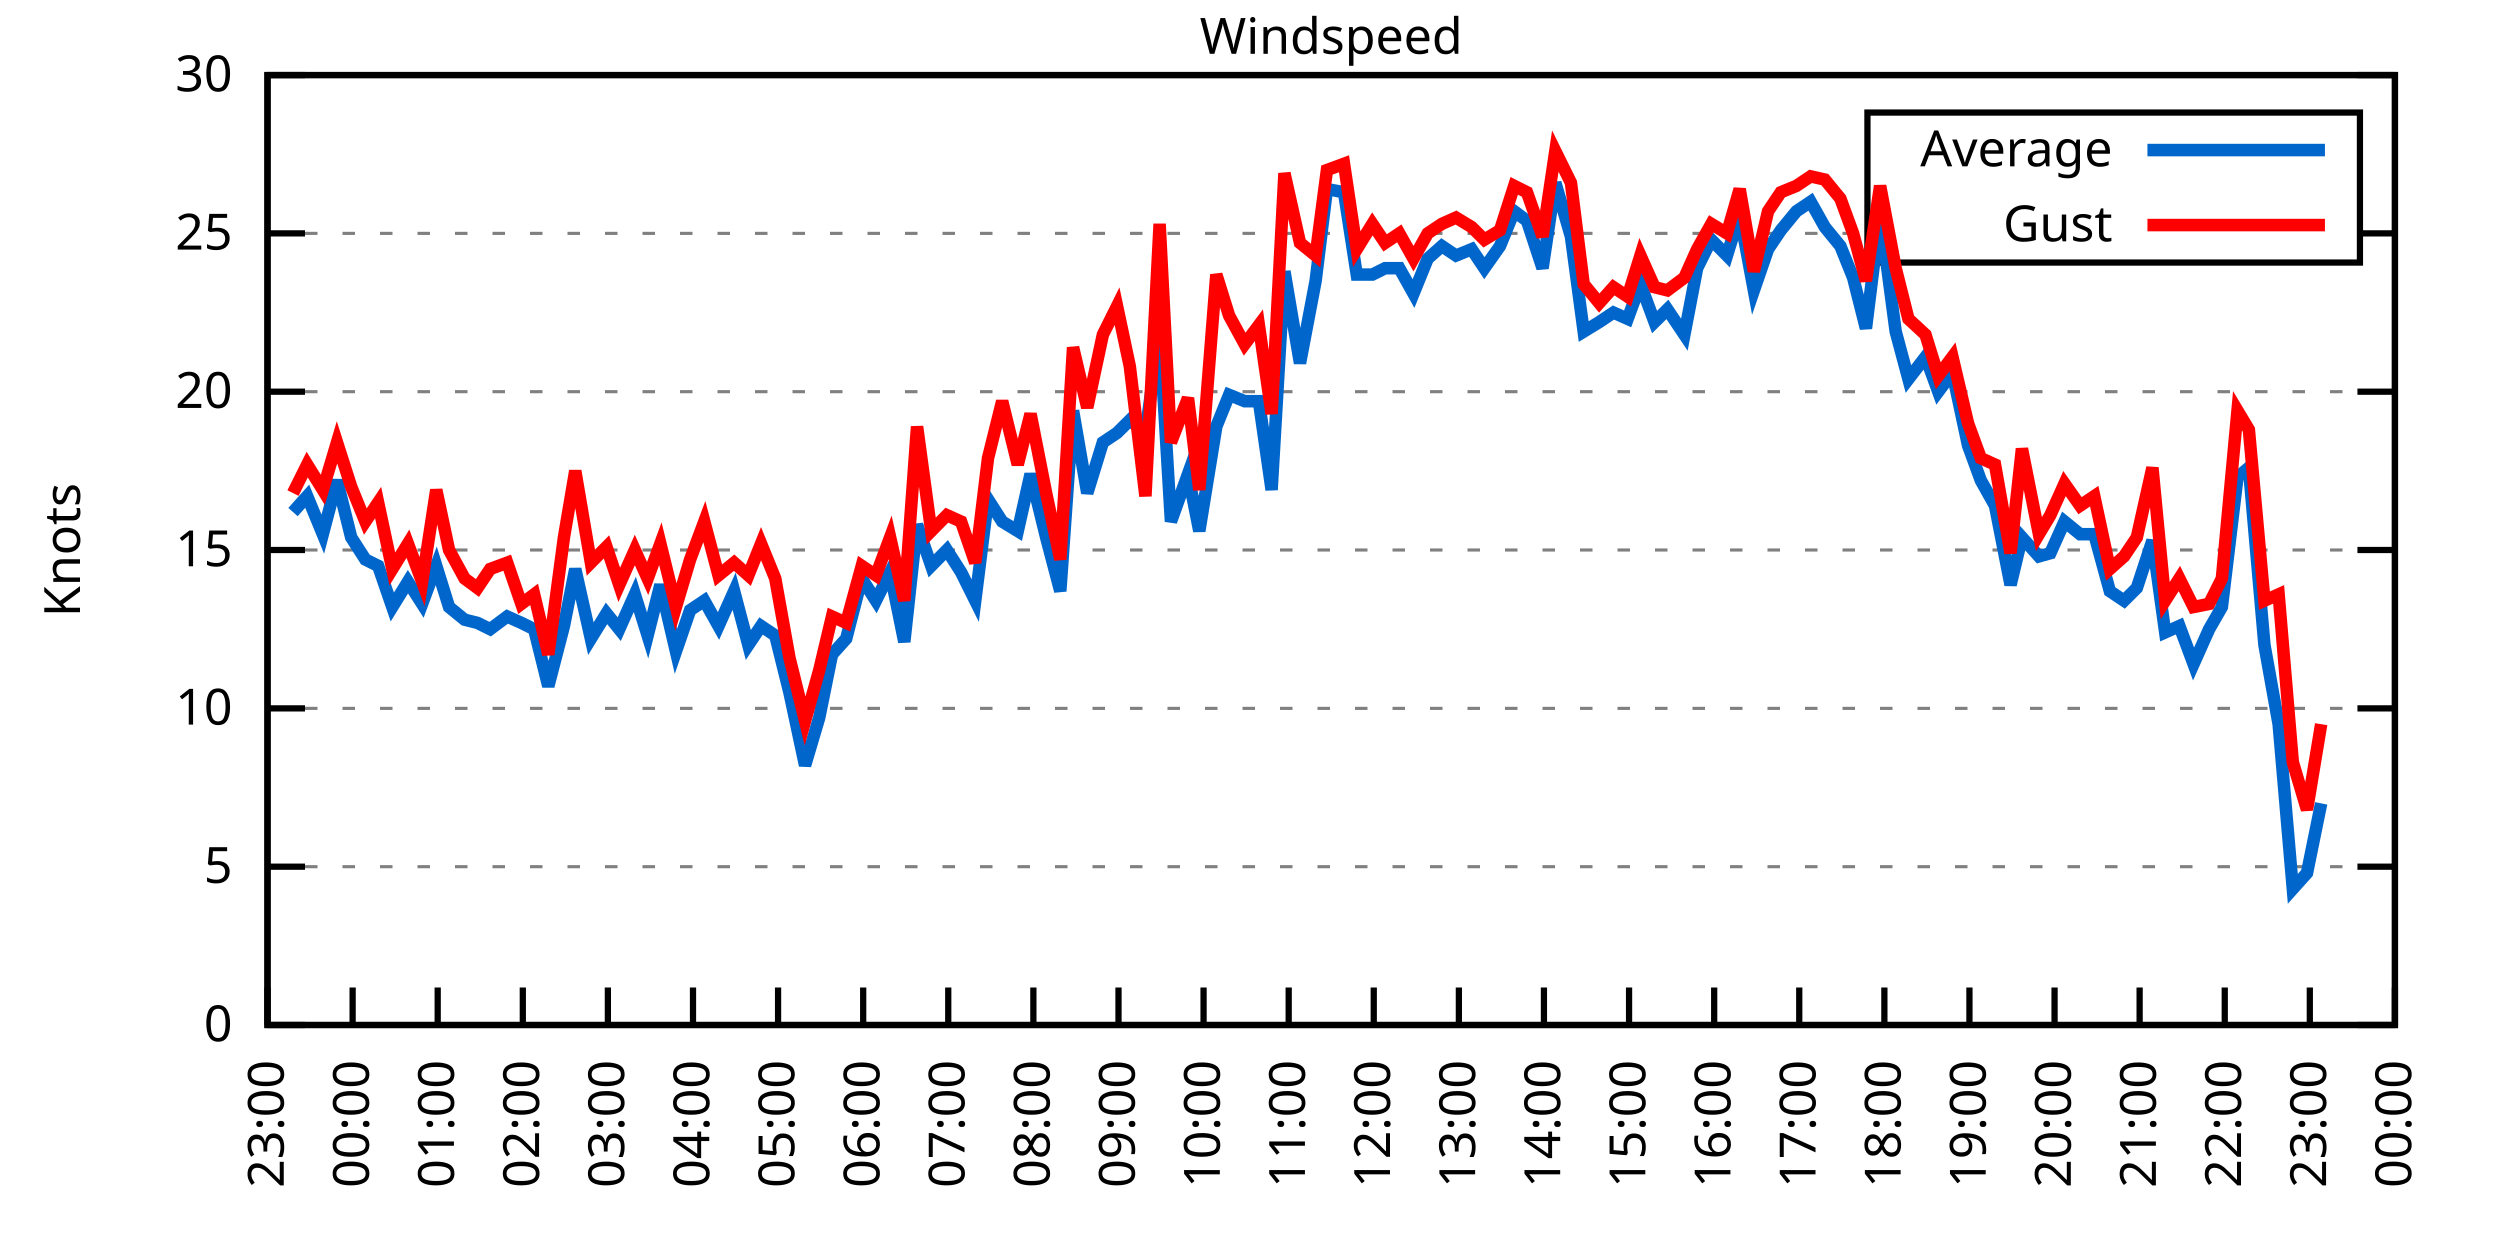
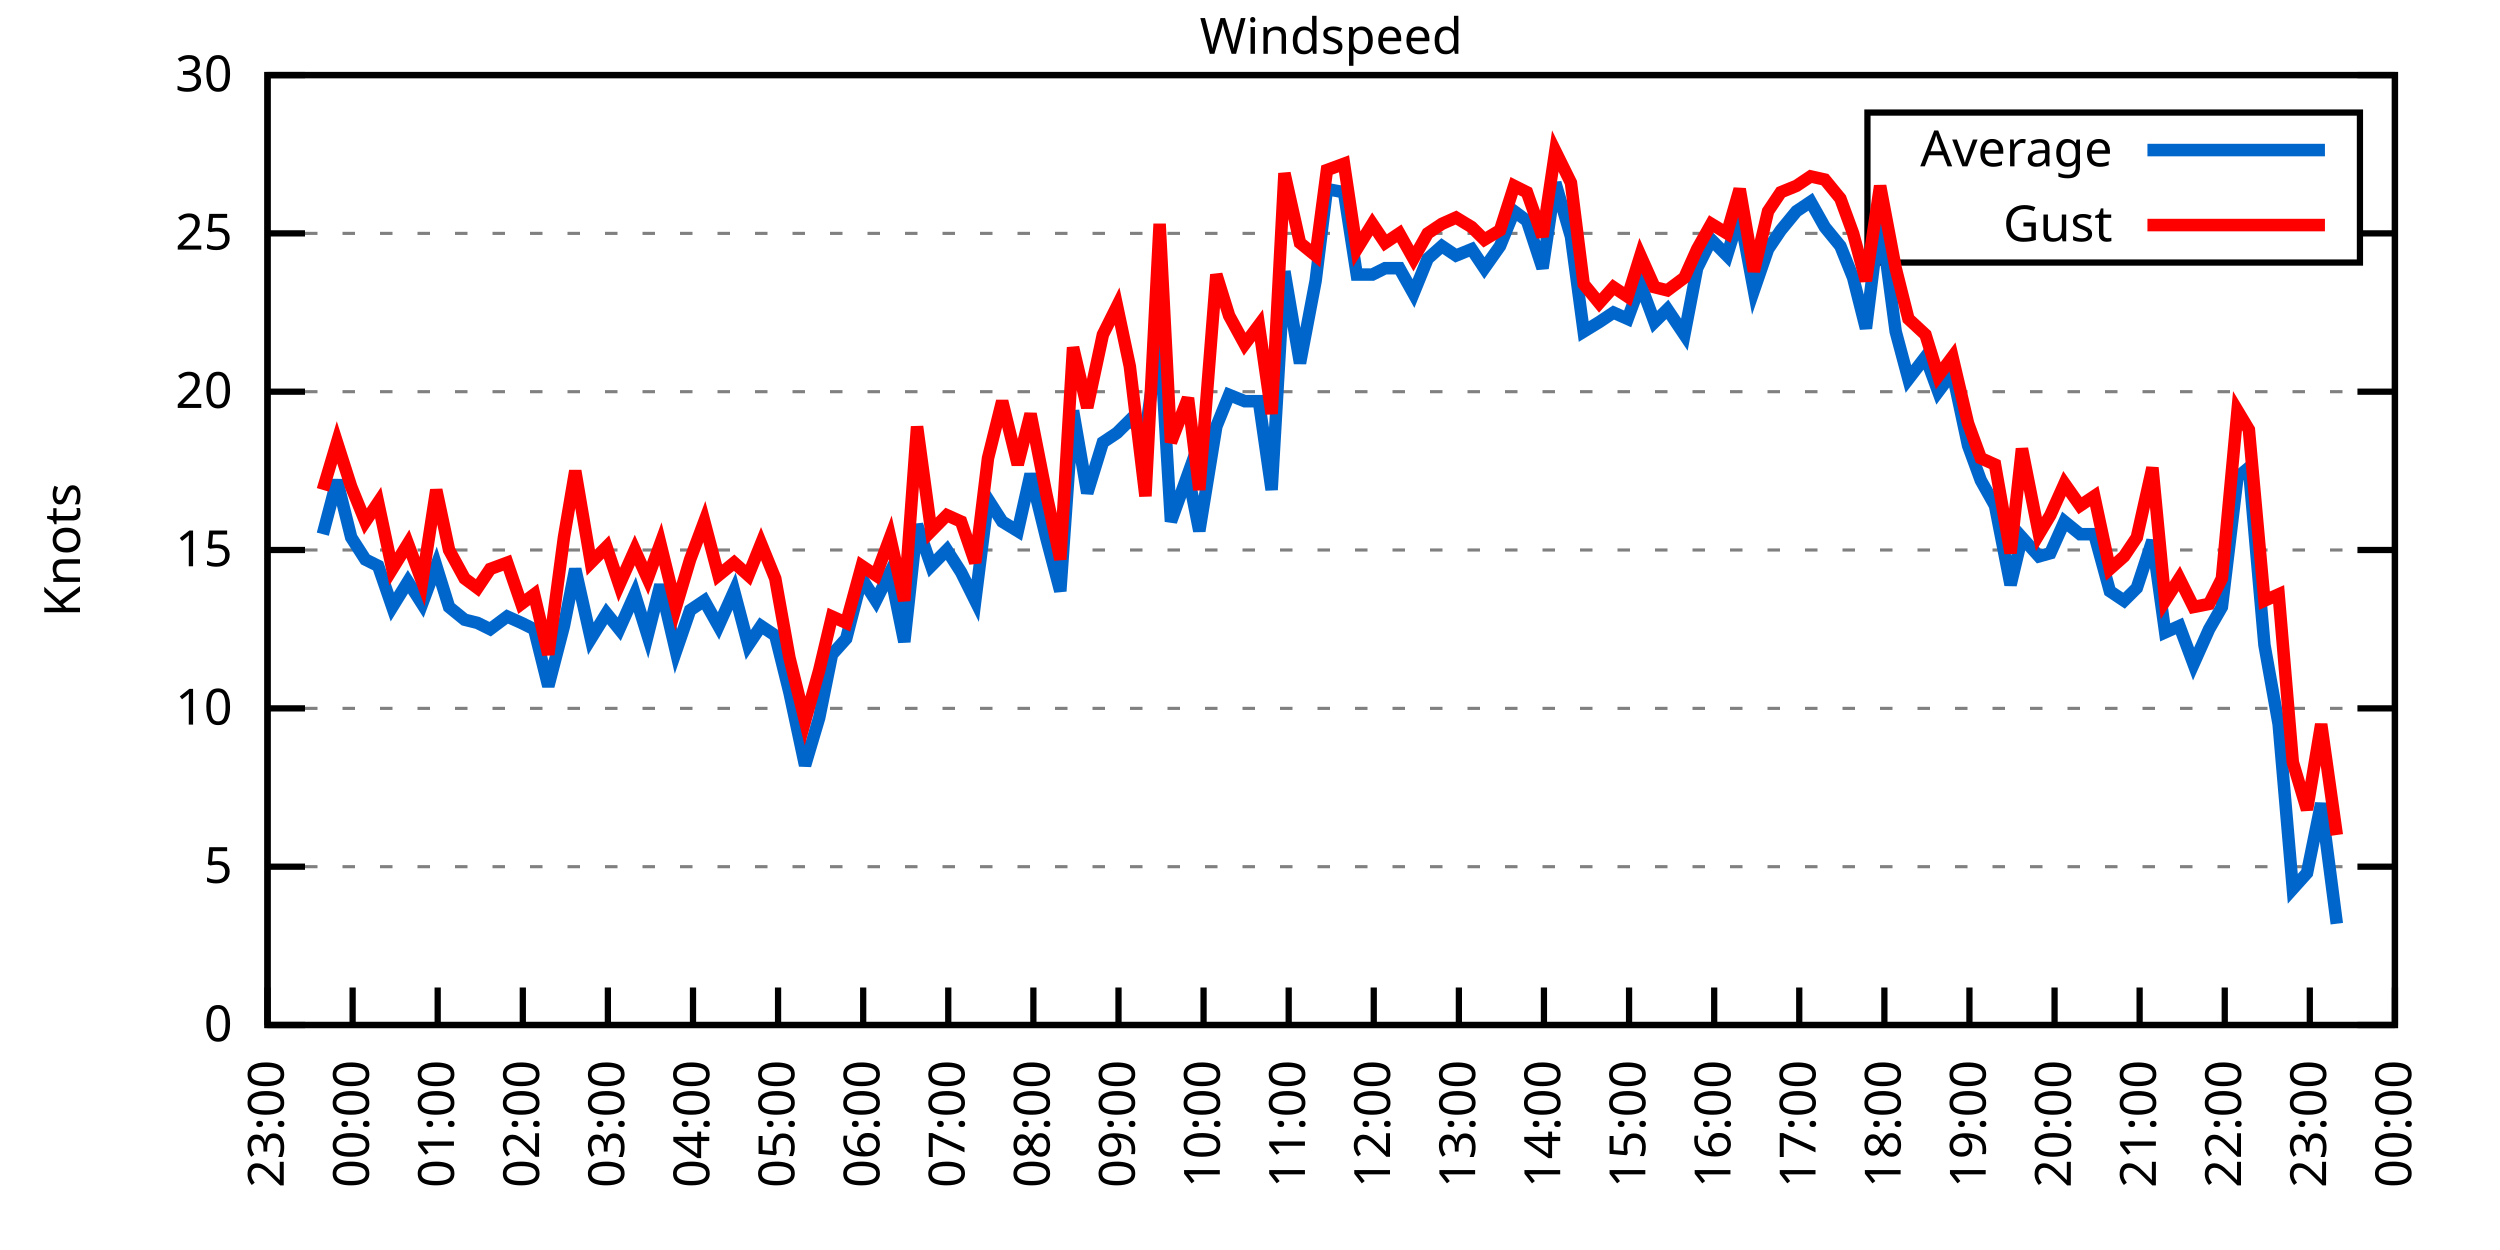
<svg xmlns="http://www.w3.org/2000/svg" xmlns:xlink="http://www.w3.org/1999/xlink" width="400" height="200" viewBox="0 0 400 200">
  <g id="gnuplot_canvas">
    <rect x="0" y="0" width="400" height="200" fill="none" />
    <defs>
      <circle id="gpDot" r="0.5" stroke-width="0.5" stroke="currentColor" />
      <path id="gpPt0" stroke-width="0.333" stroke="currentColor" d="M-1,0 h2 M0,-1 v2" />
      <path id="gpPt1" stroke-width="0.333" stroke="currentColor" d="M-1,-1 L1,1 M1,-1 L-1,1" />
      <path id="gpPt2" stroke-width="0.333" stroke="currentColor" d="M-1,0 L1,0 M0,-1 L0,1 M-1,-1 L1,1 M-1,1 L1,-1" />
      <rect id="gpPt3" stroke-width="0.333" stroke="currentColor" x="-1" y="-1" width="2" height="2" />
      <rect id="gpPt4" stroke-width="0.333" stroke="currentColor" fill="currentColor" x="-1" y="-1" width="2" height="2" />
      <circle id="gpPt5" stroke-width="0.333" stroke="currentColor" cx="0" cy="0" r="1" />
      <use xlink:href="#gpPt5" id="gpPt6" fill="currentColor" stroke="none" />
      <path id="gpPt7" stroke-width="0.333" stroke="currentColor" d="M0,-1.33 L-1.33,0.67 L1.33,0.67 z" />
      <use xlink:href="#gpPt7" id="gpPt8" fill="currentColor" stroke="none" />
      <use xlink:href="#gpPt7" id="gpPt9" stroke="currentColor" transform="rotate(180)" />
      <use xlink:href="#gpPt9" id="gpPt10" fill="currentColor" stroke="none" />
      <use xlink:href="#gpPt3" id="gpPt11" stroke="currentColor" transform="rotate(45)" />
      <use xlink:href="#gpPt11" id="gpPt12" fill="currentColor" stroke="none" />
      <path id="gpPt13" stroke-width="0.333" stroke="currentColor" d="M0,1.330 L1.265,0.411 L0.782,-1.067 L-0.782,-1.076 L-1.265,0.411 z" />
      <use xlink:href="#gpPt13" id="gpPt14" fill="currentColor" stroke="none" />
      <filter id="textbox" filterUnits="objectBoundingBox" x="0" y="0" height="1" width="1">
        <feFlood flood-color="white" flood-opacity="1" result="bgnd" />
        <feComposite in="SourceGraphic" in2="bgnd" operator="atop" />
      </filter>
      <filter id="greybox" filterUnits="objectBoundingBox" x="0" y="0" height="1" width="1">
        <feFlood flood-color="lightgrey" flood-opacity="1" result="grey" />
        <feComposite in="SourceGraphic" in2="grey" operator="atop" />
      </filter>
    </defs>
    <g fill="none" color="white" stroke="currentColor" stroke-width="1.00" stroke-linecap="butt" stroke-linejoin="miter">
</g>
    <g fill="none" color="black" stroke="currentColor" stroke-width="1.00" stroke-linecap="butt" stroke-linejoin="miter">
      <g stroke="none" shape-rendering="crispEdges">
        <polygon fill="rgb(255, 255, 255)" points="42.80,164.00 383.18,164.00 383.18,12.02 42.80,12.02 " />
      </g>
    </g>
    <g fill="none" color="black" stroke="currentColor" stroke-width="1.00" stroke-linecap="butt" stroke-linejoin="miter">
</g>
    <g fill="none" color="black" stroke="black" stroke-width="0.50" stroke-linecap="butt" stroke-linejoin="miter">
</g>
    <g fill="none" color="gray" stroke="currentColor" stroke-width="0.50" stroke-linecap="butt" stroke-linejoin="miter">
      <path stroke="gray" stroke-dasharray="2,4" class="gridline" d="M42.80,164.00 L383.19,164.00  " />
    </g>
    <g fill="none" color="gray" stroke="gray" stroke-width="1.00" stroke-linecap="butt" stroke-linejoin="miter">
</g>
    <g fill="none" color="black" stroke="currentColor" stroke-width="1.00" stroke-linecap="butt" stroke-linejoin="miter">
      <path stroke="black" d="M42.80,164.00 L48.80,164.00 M383.19,164.00 L377.19,164.00  " />
      <g transform="translate(37.20,166.60)" stroke="none" fill="black" font-family="Sans" font-size="8.00" text-anchor="end">
        <text>
          <tspan font-family="Sans"> 0</tspan>
        </text>
      </g>
    </g>
    <g fill="none" color="black" stroke="currentColor" stroke-width="1.00" stroke-linecap="butt" stroke-linejoin="miter">
</g>
    <g fill="none" color="black" stroke="black" stroke-width="0.50" stroke-linecap="butt" stroke-linejoin="miter">
</g>
    <g fill="none" color="gray" stroke="currentColor" stroke-width="0.50" stroke-linecap="butt" stroke-linejoin="miter">
      <path stroke="gray" stroke-dasharray="2,4" class="gridline" d="M42.80,138.67 L383.19,138.67  " />
    </g>
    <g fill="none" color="gray" stroke="gray" stroke-width="1.00" stroke-linecap="butt" stroke-linejoin="miter">
</g>
    <g fill="none" color="black" stroke="currentColor" stroke-width="1.00" stroke-linecap="butt" stroke-linejoin="miter">
      <path stroke="black" d="M42.80,138.67 L48.80,138.67 M383.19,138.67 L377.19,138.67  " />
      <g transform="translate(37.20,141.27)" stroke="none" fill="black" font-family="Sans" font-size="8.00" text-anchor="end">
        <text>
          <tspan font-family="Sans"> 5</tspan>
        </text>
      </g>
    </g>
    <g fill="none" color="black" stroke="currentColor" stroke-width="1.00" stroke-linecap="butt" stroke-linejoin="miter">
</g>
    <g fill="none" color="black" stroke="black" stroke-width="0.50" stroke-linecap="butt" stroke-linejoin="miter">
</g>
    <g fill="none" color="gray" stroke="currentColor" stroke-width="0.50" stroke-linecap="butt" stroke-linejoin="miter">
      <path stroke="gray" stroke-dasharray="2,4" class="gridline" d="M42.80,113.34 L383.19,113.34  " />
    </g>
    <g fill="none" color="gray" stroke="gray" stroke-width="1.00" stroke-linecap="butt" stroke-linejoin="miter">
</g>
    <g fill="none" color="black" stroke="currentColor" stroke-width="1.00" stroke-linecap="butt" stroke-linejoin="miter">
      <path stroke="black" d="M42.80,113.34 L48.80,113.34 M383.19,113.34 L377.19,113.34  " />
      <g transform="translate(37.20,115.94)" stroke="none" fill="black" font-family="Sans" font-size="8.00" text-anchor="end">
        <text>
          <tspan font-family="Sans"> 10</tspan>
        </text>
      </g>
    </g>
    <g fill="none" color="black" stroke="currentColor" stroke-width="1.00" stroke-linecap="butt" stroke-linejoin="miter">
</g>
    <g fill="none" color="black" stroke="black" stroke-width="0.50" stroke-linecap="butt" stroke-linejoin="miter">
</g>
    <g fill="none" color="gray" stroke="currentColor" stroke-width="0.50" stroke-linecap="butt" stroke-linejoin="miter">
      <path stroke="gray" stroke-dasharray="2,4" class="gridline" d="M42.80,88.00 L383.19,88.00  " />
    </g>
    <g fill="none" color="gray" stroke="gray" stroke-width="1.00" stroke-linecap="butt" stroke-linejoin="miter">
</g>
    <g fill="none" color="black" stroke="currentColor" stroke-width="1.00" stroke-linecap="butt" stroke-linejoin="miter">
      <path stroke="black" d="M42.80,88.00 L48.80,88.00 M383.19,88.00 L377.19,88.00  " />
      <g transform="translate(37.20,90.60)" stroke="none" fill="black" font-family="Sans" font-size="8.00" text-anchor="end">
        <text>
          <tspan font-family="Sans"> 15</tspan>
        </text>
      </g>
    </g>
    <g fill="none" color="black" stroke="currentColor" stroke-width="1.00" stroke-linecap="butt" stroke-linejoin="miter">
</g>
    <g fill="none" color="black" stroke="black" stroke-width="0.50" stroke-linecap="butt" stroke-linejoin="miter">
</g>
    <g fill="none" color="gray" stroke="currentColor" stroke-width="0.50" stroke-linecap="butt" stroke-linejoin="miter">
      <path stroke="gray" stroke-dasharray="2,4" class="gridline" d="M42.80,62.67 L383.19,62.67  " />
    </g>
    <g fill="none" color="gray" stroke="gray" stroke-width="1.00" stroke-linecap="butt" stroke-linejoin="miter">
</g>
    <g fill="none" color="black" stroke="currentColor" stroke-width="1.00" stroke-linecap="butt" stroke-linejoin="miter">
      <path stroke="black" d="M42.80,62.67 L48.80,62.67 M383.19,62.67 L377.19,62.67  " />
      <g transform="translate(37.20,65.27)" stroke="none" fill="black" font-family="Sans" font-size="8.00" text-anchor="end">
        <text>
          <tspan font-family="Sans"> 20</tspan>
        </text>
      </g>
    </g>
    <g fill="none" color="black" stroke="currentColor" stroke-width="1.00" stroke-linecap="butt" stroke-linejoin="miter">
</g>
    <g fill="none" color="black" stroke="black" stroke-width="0.50" stroke-linecap="butt" stroke-linejoin="miter">
</g>
    <g fill="none" color="gray" stroke="currentColor" stroke-width="0.50" stroke-linecap="butt" stroke-linejoin="miter">
      <path stroke="gray" stroke-dasharray="2,4" class="gridline" d="M42.80,37.34 L298.79,37.34 M377.59,37.34 L383.19,37.34  " />
    </g>
    <g fill="none" color="gray" stroke="gray" stroke-width="1.00" stroke-linecap="butt" stroke-linejoin="miter">
</g>
    <g fill="none" color="black" stroke="currentColor" stroke-width="1.00" stroke-linecap="butt" stroke-linejoin="miter">
      <path stroke="black" d="M42.80,37.34 L48.80,37.34 M383.19,37.34 L377.19,37.34  " />
      <g transform="translate(37.20,39.94)" stroke="none" fill="black" font-family="Sans" font-size="8.00" text-anchor="end">
        <text>
          <tspan font-family="Sans"> 25</tspan>
        </text>
      </g>
    </g>
    <g fill="none" color="black" stroke="currentColor" stroke-width="1.00" stroke-linecap="butt" stroke-linejoin="miter">
</g>
    <g fill="none" color="black" stroke="black" stroke-width="0.50" stroke-linecap="butt" stroke-linejoin="miter">
</g>
    <g fill="none" color="gray" stroke="currentColor" stroke-width="0.50" stroke-linecap="butt" stroke-linejoin="miter">
      <path stroke="gray" stroke-dasharray="2,4" class="gridline" d="M42.80,12.01 L383.19,12.01  " />
    </g>
    <g fill="none" color="gray" stroke="gray" stroke-width="1.00" stroke-linecap="butt" stroke-linejoin="miter">
</g>
    <g fill="none" color="black" stroke="currentColor" stroke-width="1.00" stroke-linecap="butt" stroke-linejoin="miter">
      <path stroke="black" d="M42.80,12.01 L48.80,12.01 M383.19,12.01 L377.19,12.01  " />
      <g transform="translate(37.20,14.61)" stroke="none" fill="black" font-family="Sans" font-size="8.00" text-anchor="end">
        <text>
          <tspan font-family="Sans"> 30</tspan>
        </text>
      </g>
    </g>
    <g fill="none" color="black" stroke="currentColor" stroke-width="1.00" stroke-linecap="butt" stroke-linejoin="miter">
      <path stroke="black" d="M42.80,164.00 L42.80,158.00  " />
      <g transform="translate(45.40,169.60) rotate(270.00)" stroke="none" fill="black" font-family="Sans" font-size="8.00" text-anchor="end">
        <text>
          <tspan font-family="Sans">23:00</tspan>
        </text>
      </g>
    </g>
    <g fill="none" color="black" stroke="currentColor" stroke-width="1.00" stroke-linecap="butt" stroke-linejoin="miter">
      <path stroke="black" d="M56.42,164.00 L56.42,158.00  " />
      <g transform="translate(59.02,169.60) rotate(270.00)" stroke="none" fill="black" font-family="Sans" font-size="8.00" text-anchor="end">
        <text>
          <tspan font-family="Sans">00:00</tspan>
        </text>
      </g>
    </g>
    <g fill="none" color="black" stroke="currentColor" stroke-width="1.00" stroke-linecap="butt" stroke-linejoin="miter">
      <path stroke="black" d="M70.03,164.00 L70.03,158.00  " />
      <g transform="translate(72.63,169.60) rotate(270.00)" stroke="none" fill="black" font-family="Sans" font-size="8.00" text-anchor="end">
        <text>
          <tspan font-family="Sans">01:00</tspan>
        </text>
      </g>
    </g>
    <g fill="none" color="black" stroke="currentColor" stroke-width="1.00" stroke-linecap="butt" stroke-linejoin="miter">
      <path stroke="black" d="M83.65,164.00 L83.65,158.00  " />
      <g transform="translate(86.25,169.60) rotate(270.00)" stroke="none" fill="black" font-family="Sans" font-size="8.00" text-anchor="end">
        <text>
          <tspan font-family="Sans">02:00</tspan>
        </text>
      </g>
    </g>
    <g fill="none" color="black" stroke="currentColor" stroke-width="1.00" stroke-linecap="butt" stroke-linejoin="miter">
      <path stroke="black" d="M97.26,164.00 L97.26,158.00  " />
      <g transform="translate(99.86,169.60) rotate(270.00)" stroke="none" fill="black" font-family="Sans" font-size="8.00" text-anchor="end">
        <text>
          <tspan font-family="Sans">03:00</tspan>
        </text>
      </g>
    </g>
    <g fill="none" color="black" stroke="currentColor" stroke-width="1.00" stroke-linecap="butt" stroke-linejoin="miter">
      <path stroke="black" d="M110.88,164.00 L110.88,158.00  " />
      <g transform="translate(113.48,169.60) rotate(270.00)" stroke="none" fill="black" font-family="Sans" font-size="8.00" text-anchor="end">
        <text>
          <tspan font-family="Sans">04:00</tspan>
        </text>
      </g>
    </g>
    <g fill="none" color="black" stroke="currentColor" stroke-width="1.00" stroke-linecap="butt" stroke-linejoin="miter">
      <path stroke="black" d="M124.49,164.00 L124.49,158.00  " />
      <g transform="translate(127.09,169.60) rotate(270.00)" stroke="none" fill="black" font-family="Sans" font-size="8.00" text-anchor="end">
        <text>
          <tspan font-family="Sans">05:00</tspan>
        </text>
      </g>
    </g>
    <g fill="none" color="black" stroke="currentColor" stroke-width="1.00" stroke-linecap="butt" stroke-linejoin="miter">
      <path stroke="black" d="M138.11,164.00 L138.11,158.00  " />
      <g transform="translate(140.71,169.60) rotate(270.00)" stroke="none" fill="black" font-family="Sans" font-size="8.00" text-anchor="end">
        <text>
          <tspan font-family="Sans">06:00</tspan>
        </text>
      </g>
    </g>
    <g fill="none" color="black" stroke="currentColor" stroke-width="1.00" stroke-linecap="butt" stroke-linejoin="miter">
      <path stroke="black" d="M151.72,164.00 L151.72,158.00  " />
      <g transform="translate(154.32,169.60) rotate(270.00)" stroke="none" fill="black" font-family="Sans" font-size="8.00" text-anchor="end">
        <text>
          <tspan font-family="Sans">07:00</tspan>
        </text>
      </g>
    </g>
    <g fill="none" color="black" stroke="currentColor" stroke-width="1.00" stroke-linecap="butt" stroke-linejoin="miter">
      <path stroke="black" d="M165.34,164.00 L165.34,158.00  " />
      <g transform="translate(167.94,169.60) rotate(270.00)" stroke="none" fill="black" font-family="Sans" font-size="8.00" text-anchor="end">
        <text>
          <tspan font-family="Sans">08:00</tspan>
        </text>
      </g>
    </g>
    <g fill="none" color="black" stroke="currentColor" stroke-width="1.00" stroke-linecap="butt" stroke-linejoin="miter">
      <path stroke="black" d="M178.96,164.00 L178.96,158.00  " />
      <g transform="translate(181.56,169.60) rotate(270.00)" stroke="none" fill="black" font-family="Sans" font-size="8.00" text-anchor="end">
        <text>
          <tspan font-family="Sans">09:00</tspan>
        </text>
      </g>
    </g>
    <g fill="none" color="black" stroke="currentColor" stroke-width="1.00" stroke-linecap="butt" stroke-linejoin="miter">
      <path stroke="black" d="M192.57,164.00 L192.57,158.00  " />
      <g transform="translate(195.17,169.60) rotate(270.00)" stroke="none" fill="black" font-family="Sans" font-size="8.00" text-anchor="end">
        <text>
          <tspan font-family="Sans">10:00</tspan>
        </text>
      </g>
    </g>
    <g fill="none" color="black" stroke="currentColor" stroke-width="1.00" stroke-linecap="butt" stroke-linejoin="miter">
      <path stroke="black" d="M206.19,164.00 L206.19,158.00  " />
      <g transform="translate(208.79,169.60) rotate(270.00)" stroke="none" fill="black" font-family="Sans" font-size="8.00" text-anchor="end">
        <text>
          <tspan font-family="Sans">11:00</tspan>
        </text>
      </g>
    </g>
    <g fill="none" color="black" stroke="currentColor" stroke-width="1.00" stroke-linecap="butt" stroke-linejoin="miter">
      <path stroke="black" d="M219.80,164.00 L219.80,158.00  " />
      <g transform="translate(222.40,169.60) rotate(270.00)" stroke="none" fill="black" font-family="Sans" font-size="8.00" text-anchor="end">
        <text>
          <tspan font-family="Sans">12:00</tspan>
        </text>
      </g>
    </g>
    <g fill="none" color="black" stroke="currentColor" stroke-width="1.00" stroke-linecap="butt" stroke-linejoin="miter">
      <path stroke="black" d="M233.42,164.00 L233.42,158.00  " />
      <g transform="translate(236.02,169.60) rotate(270.00)" stroke="none" fill="black" font-family="Sans" font-size="8.00" text-anchor="end">
        <text>
          <tspan font-family="Sans">13:00</tspan>
        </text>
      </g>
    </g>
    <g fill="none" color="black" stroke="currentColor" stroke-width="1.00" stroke-linecap="butt" stroke-linejoin="miter">
      <path stroke="black" d="M247.03,164.00 L247.03,158.00  " />
      <g transform="translate(249.63,169.60) rotate(270.00)" stroke="none" fill="black" font-family="Sans" font-size="8.00" text-anchor="end">
        <text>
          <tspan font-family="Sans">14:00</tspan>
        </text>
      </g>
    </g>
    <g fill="none" color="black" stroke="currentColor" stroke-width="1.00" stroke-linecap="butt" stroke-linejoin="miter">
      <path stroke="black" d="M260.65,164.00 L260.65,158.00  " />
      <g transform="translate(263.25,169.60) rotate(270.00)" stroke="none" fill="black" font-family="Sans" font-size="8.00" text-anchor="end">
        <text>
          <tspan font-family="Sans">15:00</tspan>
        </text>
      </g>
    </g>
    <g fill="none" color="black" stroke="currentColor" stroke-width="1.00" stroke-linecap="butt" stroke-linejoin="miter">
      <path stroke="black" d="M274.27,164.00 L274.27,158.00  " />
      <g transform="translate(276.87,169.60) rotate(270.00)" stroke="none" fill="black" font-family="Sans" font-size="8.00" text-anchor="end">
        <text>
          <tspan font-family="Sans">16:00</tspan>
        </text>
      </g>
    </g>
    <g fill="none" color="black" stroke="currentColor" stroke-width="1.00" stroke-linecap="butt" stroke-linejoin="miter">
      <path stroke="black" d="M287.88,164.00 L287.88,158.00  " />
      <g transform="translate(290.48,169.60) rotate(270.00)" stroke="none" fill="black" font-family="Sans" font-size="8.00" text-anchor="end">
        <text>
          <tspan font-family="Sans">17:00</tspan>
        </text>
      </g>
    </g>
    <g fill="none" color="black" stroke="currentColor" stroke-width="1.00" stroke-linecap="butt" stroke-linejoin="miter">
      <path stroke="black" d="M301.50,164.00 L301.50,158.00  " />
      <g transform="translate(304.10,169.60) rotate(270.00)" stroke="none" fill="black" font-family="Sans" font-size="8.00" text-anchor="end">
        <text>
          <tspan font-family="Sans">18:00</tspan>
        </text>
      </g>
    </g>
    <g fill="none" color="black" stroke="currentColor" stroke-width="1.00" stroke-linecap="butt" stroke-linejoin="miter">
      <path stroke="black" d="M315.11,164.00 L315.11,158.00  " />
      <g transform="translate(317.71,169.60) rotate(270.00)" stroke="none" fill="black" font-family="Sans" font-size="8.00" text-anchor="end">
        <text>
          <tspan font-family="Sans">19:00</tspan>
        </text>
      </g>
    </g>
    <g fill="none" color="black" stroke="currentColor" stroke-width="1.00" stroke-linecap="butt" stroke-linejoin="miter">
      <path stroke="black" d="M328.73,164.00 L328.73,158.00  " />
      <g transform="translate(331.33,169.60) rotate(270.00)" stroke="none" fill="black" font-family="Sans" font-size="8.00" text-anchor="end">
        <text>
          <tspan font-family="Sans">20:00</tspan>
        </text>
      </g>
    </g>
    <g fill="none" color="black" stroke="currentColor" stroke-width="1.00" stroke-linecap="butt" stroke-linejoin="miter">
      <path stroke="black" d="M342.34,164.00 L342.34,158.00  " />
      <g transform="translate(344.94,169.60) rotate(270.00)" stroke="none" fill="black" font-family="Sans" font-size="8.00" text-anchor="end">
        <text>
          <tspan font-family="Sans">21:00</tspan>
        </text>
      </g>
    </g>
    <g fill="none" color="black" stroke="currentColor" stroke-width="1.00" stroke-linecap="butt" stroke-linejoin="miter">
      <path stroke="black" d="M355.96,164.00 L355.96,158.00  " />
      <g transform="translate(358.56,169.60) rotate(270.00)" stroke="none" fill="black" font-family="Sans" font-size="8.00" text-anchor="end">
        <text>
          <tspan font-family="Sans">22:00</tspan>
        </text>
      </g>
    </g>
    <g fill="none" color="black" stroke="currentColor" stroke-width="1.00" stroke-linecap="butt" stroke-linejoin="miter">
      <path stroke="black" d="M369.57,164.00 L369.57,158.00  " />
      <g transform="translate(372.17,169.60) rotate(270.00)" stroke="none" fill="black" font-family="Sans" font-size="8.00" text-anchor="end">
        <text>
          <tspan font-family="Sans">23:00</tspan>
        </text>
      </g>
    </g>
    <g fill="none" color="black" stroke="currentColor" stroke-width="1.00" stroke-linecap="butt" stroke-linejoin="miter">
      <path stroke="black" d="M383.19,164.00 L383.19,158.00  " />
      <g transform="translate(385.79,169.60) rotate(270.00)" stroke="none" fill="black" font-family="Sans" font-size="8.00" text-anchor="end">
        <text>
          <tspan font-family="Sans">00:00</tspan>
        </text>
      </g>
    </g>
    <g fill="none" color="black" stroke="currentColor" stroke-width="1.00" stroke-linecap="butt" stroke-linejoin="miter">
</g>
    <g fill="none" color="black" stroke="currentColor" stroke-width="1.00" stroke-linecap="butt" stroke-linejoin="miter">
      <path stroke="black" d="M42.80,12.01 L42.80,164.00 L383.19,164.00 L383.19,12.01 L42.80,12.01 Z  " />
    </g>
    <g fill="none" color="black" stroke="currentColor" stroke-width="1.00" stroke-linecap="butt" stroke-linejoin="miter">
</g>
    <g fill="none" color="black" stroke="currentColor" stroke-width="1.00" stroke-linecap="butt" stroke-linejoin="miter">
      <path stroke="black" d="M298.79,42.01 L298.79,18.01 L377.59,18.01 L377.59,42.01 L298.79,42.01 Z  " />
    </g>
    <g id="Windspeed_plot_1">
      <g fill="none" color="white" stroke="black" stroke-width="2.00" stroke-linecap="butt" stroke-linejoin="miter">
</g>
      <g fill="none" color="black" stroke="currentColor" stroke-width="2.00" stroke-linecap="butt" stroke-linejoin="miter">
        <g transform="translate(337.99,26.61)" stroke="none" fill="black" font-family="Sans" font-size="8.00" text-anchor="end">
          <text>
            <tspan font-family="Sans">Average</tspan>
          </text>
        </g>
      </g>
      <g fill="none" color="black" stroke="currentColor" stroke-width="2.00" stroke-linecap="butt" stroke-linejoin="miter">
-         <path stroke="rgb(  0, 102, 204)" d="M343.59,24.01 L371.99,24.01 M46.88,81.93 L49.15,79.39 L51.65,85.47 L53.92,76.86 L56.19,85.98 L58.46,89.52   L60.50,90.54 L62.77,97.12 L65.27,93.07 L67.54,96.62 L69.80,90.54 L71.85,97.12 L74.34,99.15 L76.39,99.66   L78.43,100.67 L81.15,98.64 L83.42,99.66 L85.46,100.67 L87.73,109.79 L90.23,100.16 L92.04,91.04 L94.54,102.19   L97.04,98.14 L99.08,100.67 L101.57,95.10 L103.62,101.68 L105.66,93.58 L108.15,104.22 L110.42,97.63 L112.69,96.11   L114.96,100.16 L117.46,94.59 L119.73,103.20 L121.77,100.16 L124.04,101.68 L126.31,110.80 L128.81,122.46 L131.07,114.86   L133.12,104.72 L135.39,102.19 L137.88,92.56 L140.15,96.11 L142.42,91.55 L144.69,102.70 L146.73,83.95 L149.00,90.54   L151.50,88.00 L153.77,91.55 L156.04,96.11 L158.08,79.90 L160.35,83.45 L162.84,84.97 L164.89,75.85 L167.38,85.98   L169.65,94.59 L171.69,65.71 L173.96,78.89 L176.46,70.78 L178.73,69.26 L180.77,67.23 L183.27,69.26 L185.54,53.05   L187.35,83.45 L190.08,75.85 L191.89,84.97 L194.61,68.25 L196.66,63.18 L199.15,64.19 L201.42,64.19 L203.46,78.38   L205.51,43.42 L208.00,58.11 L210.50,44.94 L212.31,30.25 L215.04,30.76 L217.08,43.93 L219.58,43.93 L221.62,42.91   L223.89,42.91 L226.16,46.97 L228.43,41.39 L230.70,39.37 L232.96,40.89 L235.46,39.87 L237.50,42.91 L240.00,39.37   L242.27,33.80 L244.31,35.32 L246.81,42.91 L248.85,29.24 L251.35,37.85 L253.39,53.05 L255.88,51.53 L258.15,50.01   L260.42,51.02 L262.47,45.45 L264.73,51.53 L266.78,49.50 L269.50,53.55 L271.54,42.91 L273.81,38.35 L276.31,40.89   L278.35,34.30 L280.62,46.46 L282.89,39.87 L284.93,36.84 L287.43,33.80 L289.70,32.28 L291.97,36.33 L294.46,39.37   L296.50,44.43 L298.55,52.54 L300.82,34.30 L303.31,53.05 L305.35,60.65 L308.08,57.10 L310.12,62.67 L312.39,59.63   L314.89,71.29 L316.93,76.86 L319.20,80.91 L321.69,93.58 L323.51,85.98 L326.23,89.02 L328.05,88.51 L330.32,83.45   L332.81,85.47 L335.08,85.47 L337.58,94.59 L339.85,96.11 L341.89,94.08 L344.39,86.49 L346.43,101.18 L348.70,100.16   L350.97,106.24 L353.46,100.67 L355.50,97.12 L358.00,76.35 L359.82,74.83 L362.31,103.20 L364.58,115.87 L366.85,142.21   L369.12,139.68 L371.39,128.54  " />
+         <path stroke="rgb(  0, 102, 204)" d="M343.59,24.01 L371.99,24.01 M51.65,85.47 L53.92,76.86 L56.19,85.98 L58.46,89.52 L60.50,90.54 L62.77,97.12   L65.27,93.07 L67.54,96.62 L69.80,90.54 L71.85,97.12 L74.34,99.15 L76.39,99.66 L78.43,100.67 L81.15,98.64   L83.42,99.66 L85.46,100.67 L87.73,109.79 L90.23,100.16 L92.04,91.04 L94.54,102.19 L97.04,98.14 L99.08,100.67   L101.57,95.10 L103.62,101.68 L105.66,93.58 L108.15,104.22 L110.42,97.63 L112.69,96.11 L114.96,100.16 L117.46,94.59   L119.73,103.20 L121.77,100.16 L124.04,101.68 L126.31,110.80 L128.81,122.46 L131.07,114.86 L133.12,104.72 L135.39,102.19   L137.88,92.56 L140.15,96.11 L142.42,91.55 L144.69,102.70 L146.73,83.95 L149.00,90.54 L151.50,88.00 L153.77,91.55   L156.04,96.11 L158.08,79.90 L160.35,83.45 L162.84,84.97 L164.89,75.85 L167.38,85.98 L169.65,94.59 L171.69,65.71   L173.96,78.89 L176.46,70.78 L178.73,69.26 L180.77,67.23 L183.27,69.26 L185.54,53.05 L187.35,83.45 L190.08,75.85   L191.89,84.97 L194.61,68.25 L196.66,63.18 L199.15,64.19 L201.42,64.19 L203.46,78.38 L205.51,43.42 L208.00,58.11   L210.50,44.94 L212.31,30.25 L215.04,30.76 L217.08,43.93 L219.58,43.93 L221.62,42.91 L223.89,42.91 L226.16,46.97   L228.43,41.39 L230.70,39.37 L232.96,40.89 L235.46,39.87 L237.50,42.91 L240.00,39.37 L242.27,33.80 L244.31,35.32   L246.81,42.91 L248.85,29.24 L251.35,37.85 L253.39,53.05 L255.88,51.53 L258.15,50.01 L260.42,51.02 L262.47,45.45   L264.73,51.53 L266.78,49.50 L269.50,53.55 L271.54,42.91 L273.81,38.35 L276.31,40.89 L278.35,34.30 L280.62,46.46   L282.89,39.87 L284.93,36.84 L287.43,33.80 L289.70,32.28 L291.97,36.33 L294.46,39.37 L296.50,44.43 L298.55,52.54   L300.82,34.30 L303.31,53.05 L305.35,60.65 L308.08,57.10 L310.12,62.67 L312.39,59.63 L314.89,71.29 L316.93,76.86   L319.20,80.91 L321.69,93.58 L323.51,85.98 L326.23,89.02 L328.05,88.51 L330.32,83.45 L332.81,85.47 L335.08,85.47   L337.58,94.59 L339.85,96.11 L341.89,94.08 L344.39,86.49 L346.43,101.18 L348.70,100.16 L350.97,106.24 L353.46,100.67   L355.50,97.12 L358.00,76.35 L359.82,74.83 L362.31,103.20 L364.58,115.87 L366.85,142.21 L369.12,139.68 L371.39,128.54   L373.89,147.79  " />
      </g>
    </g>
    <g id="Windspeed_plot_2">
      <g fill="none" color="black" stroke="currentColor" stroke-width="2.00" stroke-linecap="butt" stroke-linejoin="miter">
        <g transform="translate(337.99,38.61)" stroke="none" fill="black" font-family="Sans" font-size="8.00" text-anchor="end">
          <text>
            <tspan font-family="Sans">Gust</tspan>
          </text>
        </g>
      </g>
      <g fill="none" color="black" stroke="currentColor" stroke-width="2.00" stroke-linecap="butt" stroke-linejoin="miter">
-         <path stroke="rgb(255,   0,   0)" d="M343.59,36.01 L371.99,36.01 M46.88,78.89 L49.15,74.33 L51.65,78.38 L53.92,70.78 L56.19,77.87 L58.46,83.45   L60.50,80.41 L62.77,91.04 L65.27,86.99 L67.54,93.07 L69.80,78.38 L71.85,88.00 L74.34,92.56 L76.39,94.08   L78.43,91.04 L81.15,90.03 L83.42,96.62 L85.46,95.10 L87.73,104.72 L90.23,85.98 L92.04,75.34 L94.54,90.03   L97.04,87.50 L99.08,93.58 L101.57,88.00 L103.62,92.56 L105.66,86.99 L108.15,97.12 L110.42,89.52 L112.69,83.45   L114.96,92.06 L117.46,90.03 L119.73,92.06 L121.77,86.99 L124.04,92.56 L126.31,105.23 L128.81,115.36 L131.07,107.26   L133.12,98.64 L135.39,99.66 L137.88,90.54 L140.15,92.06 L142.42,85.98 L144.69,96.11 L146.73,68.25 L149.00,84.97   L151.50,82.43 L153.77,83.45 L156.04,90.03 L158.08,73.31 L160.35,64.19 L162.84,74.33 L164.89,66.22 L167.38,78.89   L169.65,89.52 L171.69,55.58 L173.96,65.21 L176.46,53.55 L178.73,48.99 L180.77,58.62 L183.27,79.39 L185.54,35.82   L187.35,70.78 L190.08,63.69 L191.89,78.38 L194.61,43.93 L196.66,50.51 L199.15,55.07 L201.42,52.03 L203.46,66.22   L205.51,27.72 L208.00,38.86 L210.50,40.89 L212.31,27.21 L215.04,26.20 L217.08,39.87 L219.58,35.82 L221.62,38.86   L223.89,37.34 L226.16,41.39 L228.43,37.34 L230.70,35.82 L232.96,34.81 L235.46,36.33 L237.50,38.35 L240.00,36.84   L242.27,29.74 L244.31,30.76 L246.81,37.85 L248.85,24.17 L251.35,29.24 L253.39,45.45 L255.88,48.49 L258.15,45.95   L260.42,47.47 L262.47,40.89 L264.73,45.95 L266.78,46.46 L269.50,44.43 L271.54,39.87 L273.81,35.82 L276.31,37.34   L278.35,30.25 L280.62,43.42 L282.89,33.80 L284.93,30.76 L287.43,29.74 L289.70,28.22 L291.97,28.73 L294.46,31.77   L296.50,37.34 L298.55,44.94 L300.82,29.74 L303.31,42.91 L305.35,51.02 L308.08,53.55 L310.12,60.14 L312.39,57.10   L314.89,67.74 L316.93,73.31 L319.20,74.33 L321.69,88.51 L323.51,71.79 L326.23,85.47 L328.05,82.43 L330.32,77.37   L332.81,80.91 L335.08,79.39 L337.58,91.04 L339.85,89.02 L341.89,85.98 L344.39,74.83 L346.43,96.11 L348.70,92.56   L350.97,97.12 L353.46,96.62 L355.50,92.56 L358.00,65.71 L359.82,68.75 L362.31,96.11 L364.58,95.10 L366.85,121.95   L369.12,129.55 L371.39,115.87  " />
+         <path stroke="rgb(255,   0,   0)" d="M343.59,36.01 L371.99,36.01 M51.65,78.38 L53.92,70.78 L56.19,77.87 L58.46,83.45 L60.50,80.41 L62.77,91.04   L65.27,86.99 L67.54,93.07 L69.80,78.38 L71.85,88.00 L74.34,92.56 L76.39,94.08 L78.43,91.04 L81.15,90.03   L83.42,96.62 L85.46,95.10 L87.73,104.72 L90.23,85.98 L92.04,75.34 L94.54,90.03 L97.04,87.50 L99.08,93.58   L101.57,88.00 L103.62,92.56 L105.66,86.99 L108.15,97.12 L110.42,89.52 L112.69,83.45 L114.96,92.06 L117.46,90.03   L119.73,92.06 L121.77,86.99 L124.04,92.56 L126.31,105.23 L128.81,115.36 L131.07,107.26 L133.12,98.64 L135.39,99.66   L137.88,90.54 L140.15,92.06 L142.42,85.98 L144.69,96.11 L146.73,68.25 L149.00,84.97 L151.50,82.43 L153.77,83.45   L156.04,90.03 L158.08,73.31 L160.35,64.19 L162.84,74.33 L164.89,66.22 L167.38,78.89 L169.65,89.52 L171.69,55.58   L173.96,65.21 L176.46,53.55 L178.73,48.99 L180.77,58.62 L183.27,79.39 L185.54,35.82 L187.35,70.78 L190.08,63.69   L191.89,78.38 L194.61,43.93 L196.66,50.51 L199.15,55.07 L201.42,52.03 L203.46,66.22 L205.51,27.72 L208.00,38.86   L210.50,40.89 L212.31,27.21 L215.04,26.20 L217.08,39.87 L219.58,35.82 L221.62,38.86 L223.89,37.34 L226.16,41.39   L228.43,37.34 L230.70,35.82 L232.96,34.81 L235.46,36.33 L237.50,38.35 L240.00,36.84 L242.27,29.74 L244.31,30.76   L246.81,37.85 L248.85,24.17 L251.35,29.24 L253.39,45.45 L255.88,48.49 L258.15,45.95 L260.42,47.47 L262.47,40.89   L264.73,45.95 L266.78,46.46 L269.50,44.43 L271.54,39.87 L273.81,35.82 L276.31,37.34 L278.35,30.25 L280.62,43.42   L282.89,33.80 L284.93,30.76 L287.43,29.74 L289.70,28.22 L291.97,28.73 L294.46,31.77 L296.50,37.34 L298.55,44.94   L300.82,29.74 L303.31,42.91 L305.35,51.02 L308.08,53.55 L310.12,60.14 L312.39,57.10 L314.89,67.74 L316.93,73.31   L319.20,74.33 L321.69,88.51 L323.51,71.79 L326.23,85.47 L328.05,82.43 L330.32,77.37 L332.81,80.91 L335.08,79.39   L337.58,91.04 L339.85,89.02 L341.89,85.98 L344.39,74.83 L346.43,96.11 L348.70,92.56 L350.97,97.12 L353.46,96.62   L355.50,92.56 L358.00,65.71 L359.82,68.75 L362.31,96.11 L364.58,95.10 L366.85,121.95 L369.12,129.55 L371.39,115.87   L373.89,133.60  " />
      </g>
    </g>
    <g fill="none" color="black" stroke="currentColor" stroke-width="2.00" stroke-linecap="butt" stroke-linejoin="miter">
</g>
    <g fill="none" color="black" stroke="black" stroke-width="1.00" stroke-linecap="butt" stroke-linejoin="miter">
</g>
    <g fill="none" color="black" stroke="currentColor" stroke-width="1.00" stroke-linecap="butt" stroke-linejoin="miter">
      <path stroke="black" d="M42.80,12.01 L42.80,164.00 L383.19,164.00 L383.19,12.01 L42.80,12.01 Z  " />
      <g transform="translate(12.80,88.01) rotate(270.00)" stroke="none" fill="black" font-family="Sans" font-size="8.00" text-anchor="middle">
        <text>
          <tspan font-family="Sans">Knots</tspan>
        </text>
      </g>
    </g>
    <g fill="none" color="black" stroke="currentColor" stroke-width="1.00" stroke-linecap="butt" stroke-linejoin="miter">
</g>
    <g fill="none" color="black" stroke="currentColor" stroke-width="1.00" stroke-linecap="butt" stroke-linejoin="miter">
      <g transform="translate(212.99,8.61)" stroke="none" fill="black" font-family="Sans" font-size="8.00" text-anchor="middle">
        <text>
          <tspan font-family="Sans">Windspeed</tspan>
        </text>
      </g>
    </g>
    <g fill="none" color="black" stroke="currentColor" stroke-width="1.00" stroke-linecap="butt" stroke-linejoin="miter">
</g>
  </g>
</svg>
